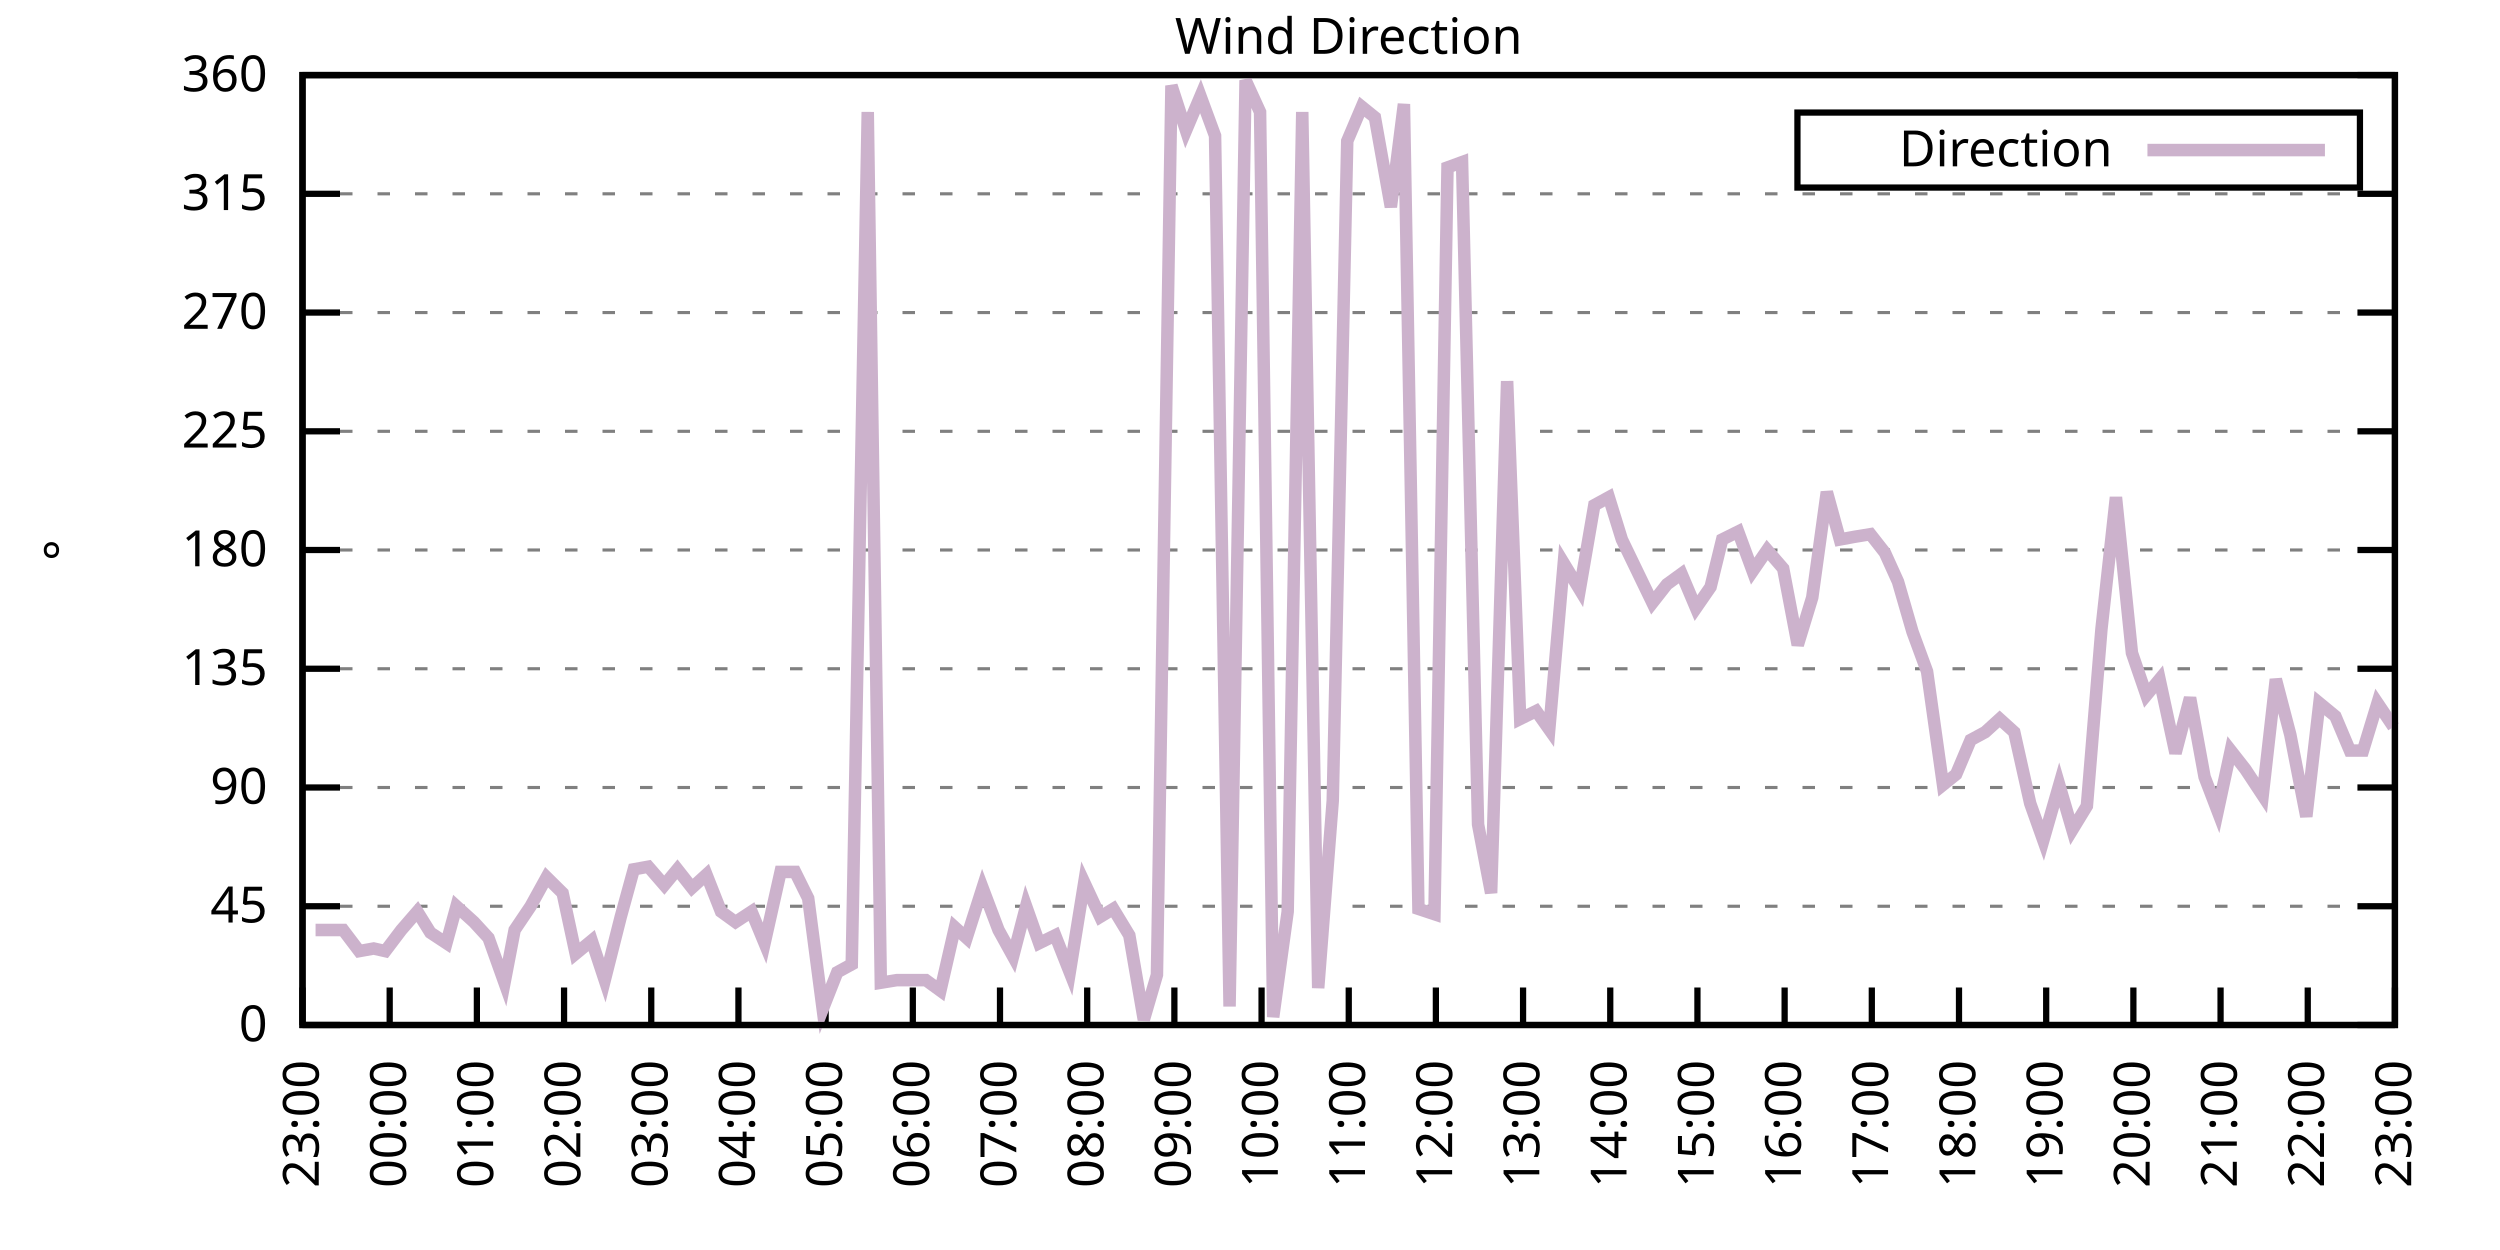
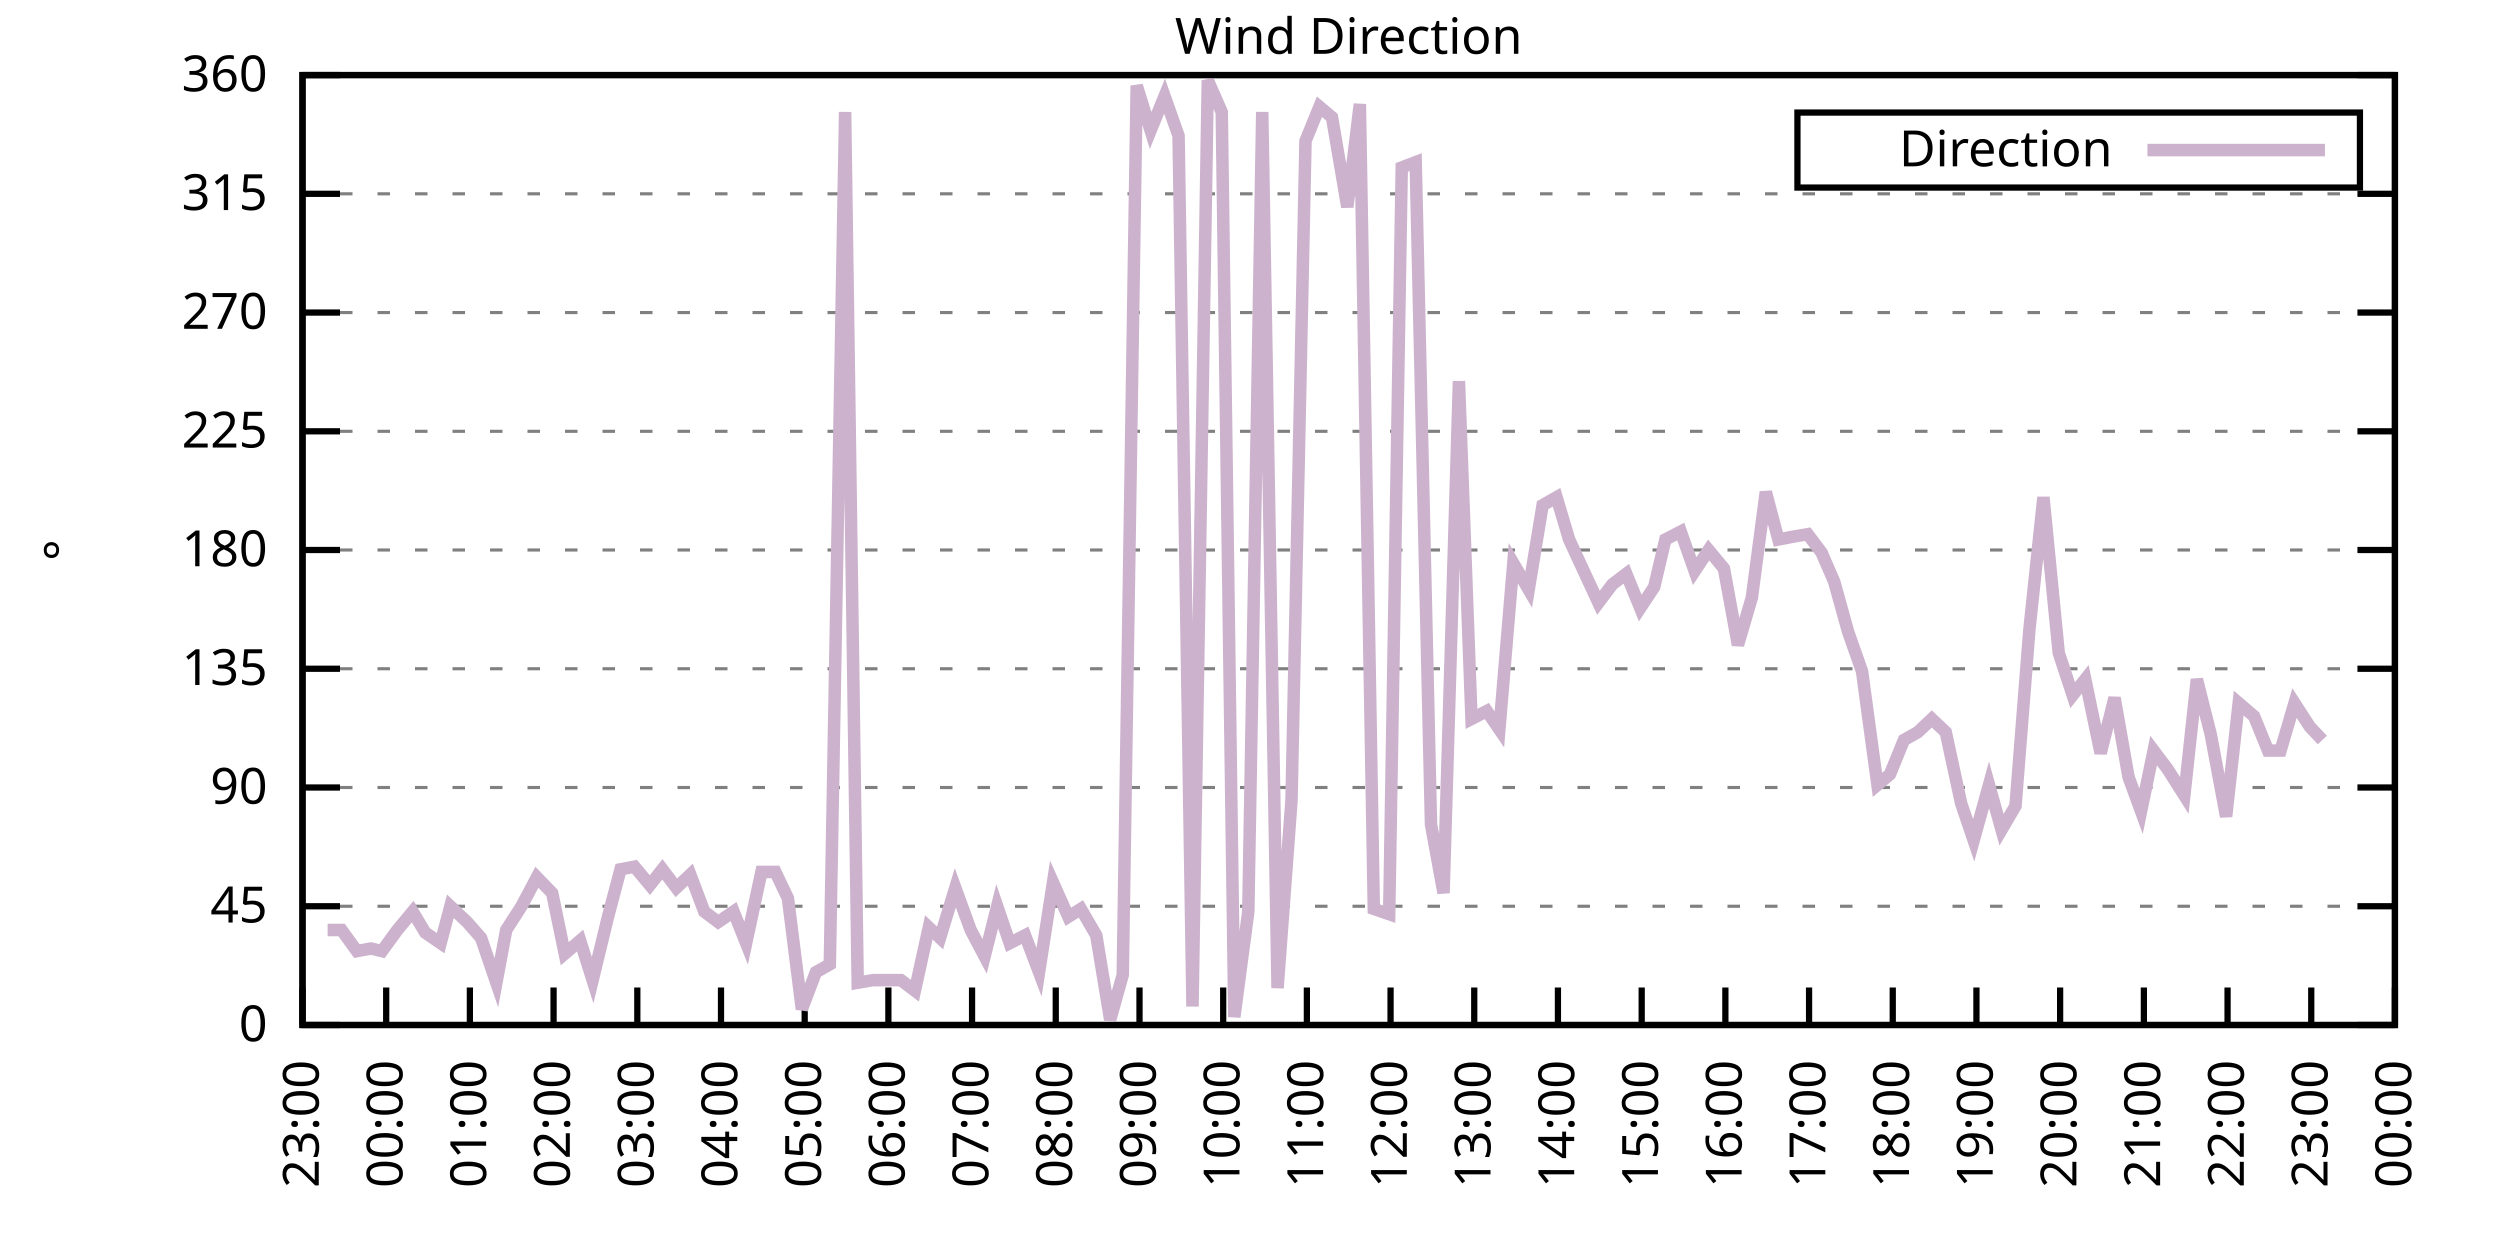
<svg xmlns="http://www.w3.org/2000/svg" xmlns:xlink="http://www.w3.org/1999/xlink" width="400" height="200" viewBox="0 0 400 200">
  <g id="gnuplot_canvas">
    <rect x="0" y="0" width="400" height="200" fill="none" />
    <defs>
      <circle id="gpDot" r="0.5" stroke-width="0.5" stroke="currentColor" />
      <path id="gpPt0" stroke-width="0.333" stroke="currentColor" d="M-1,0 h2 M0,-1 v2" />
      <path id="gpPt1" stroke-width="0.333" stroke="currentColor" d="M-1,-1 L1,1 M1,-1 L-1,1" />
      <path id="gpPt2" stroke-width="0.333" stroke="currentColor" d="M-1,0 L1,0 M0,-1 L0,1 M-1,-1 L1,1 M-1,1 L1,-1" />
      <rect id="gpPt3" stroke-width="0.333" stroke="currentColor" x="-1" y="-1" width="2" height="2" />
      <rect id="gpPt4" stroke-width="0.333" stroke="currentColor" fill="currentColor" x="-1" y="-1" width="2" height="2" />
      <circle id="gpPt5" stroke-width="0.333" stroke="currentColor" cx="0" cy="0" r="1" />
      <use xlink:href="#gpPt5" id="gpPt6" fill="currentColor" stroke="none" />
      <path id="gpPt7" stroke-width="0.333" stroke="currentColor" d="M0,-1.33 L-1.33,0.67 L1.33,0.67 z" />
      <use xlink:href="#gpPt7" id="gpPt8" fill="currentColor" stroke="none" />
      <use xlink:href="#gpPt7" id="gpPt9" stroke="currentColor" transform="rotate(180)" />
      <use xlink:href="#gpPt9" id="gpPt10" fill="currentColor" stroke="none" />
      <use xlink:href="#gpPt3" id="gpPt11" stroke="currentColor" transform="rotate(45)" />
      <use xlink:href="#gpPt11" id="gpPt12" fill="currentColor" stroke="none" />
      <path id="gpPt13" stroke-width="0.333" stroke="currentColor" d="M0,1.330 L1.265,0.411 L0.782,-1.067 L-0.782,-1.076 L-1.265,0.411 z" />
      <use xlink:href="#gpPt13" id="gpPt14" fill="currentColor" stroke="none" />
      <filter id="textbox" filterUnits="objectBoundingBox" x="0" y="0" height="1" width="1">
        <feFlood flood-color="white" flood-opacity="1" result="bgnd" />
        <feComposite in="SourceGraphic" in2="bgnd" operator="atop" />
      </filter>
      <filter id="greybox" filterUnits="objectBoundingBox" x="0" y="0" height="1" width="1">
        <feFlood flood-color="lightgrey" flood-opacity="1" result="grey" />
        <feComposite in="SourceGraphic" in2="grey" operator="atop" />
      </filter>
    </defs>
    <g fill="none" color="white" stroke="currentColor" stroke-width="1.00" stroke-linecap="butt" stroke-linejoin="miter">
</g>
    <g fill="none" color="black" stroke="currentColor" stroke-width="1.00" stroke-linecap="butt" stroke-linejoin="miter">
      <g stroke="none" shape-rendering="crispEdges">
        <polygon fill="rgb(255, 255, 255)" points="48.40,164.00 383.18,164.00 383.18,12.02 48.40,12.02 " />
      </g>
    </g>
    <g fill="none" color="black" stroke="currentColor" stroke-width="1.00" stroke-linecap="butt" stroke-linejoin="miter">
</g>
    <g fill="none" color="black" stroke="black" stroke-width="0.50" stroke-linecap="butt" stroke-linejoin="miter">
</g>
    <g fill="none" color="gray" stroke="currentColor" stroke-width="0.50" stroke-linecap="butt" stroke-linejoin="miter">
      <path stroke="gray" stroke-dasharray="2,4" class="gridline" d="M48.40,164.00 L383.19,164.00  " />
    </g>
    <g fill="none" color="gray" stroke="gray" stroke-width="1.00" stroke-linecap="butt" stroke-linejoin="miter">
</g>
    <g fill="none" color="black" stroke="currentColor" stroke-width="1.00" stroke-linecap="butt" stroke-linejoin="miter">
      <path stroke="black" d="M48.40,164.00 L54.40,164.00 M383.19,164.00 L377.19,164.00  " />
      <g transform="translate(42.80,166.60)" stroke="none" fill="black" font-family="Sans" font-size="8.00" text-anchor="end">
        <text>
          <tspan font-family="Sans"> 0</tspan>
        </text>
      </g>
    </g>
    <g fill="none" color="black" stroke="currentColor" stroke-width="1.00" stroke-linecap="butt" stroke-linejoin="miter">
</g>
    <g fill="none" color="black" stroke="black" stroke-width="0.50" stroke-linecap="butt" stroke-linejoin="miter">
</g>
    <g fill="none" color="gray" stroke="currentColor" stroke-width="0.50" stroke-linecap="butt" stroke-linejoin="miter">
      <path stroke="gray" stroke-dasharray="2,4" class="gridline" d="M48.40,145.00 L383.19,145.00  " />
    </g>
    <g fill="none" color="gray" stroke="gray" stroke-width="1.00" stroke-linecap="butt" stroke-linejoin="miter">
</g>
    <g fill="none" color="black" stroke="currentColor" stroke-width="1.00" stroke-linecap="butt" stroke-linejoin="miter">
      <path stroke="black" d="M48.40,145.00 L54.40,145.00 M383.19,145.00 L377.19,145.00  " />
      <g transform="translate(42.80,147.60)" stroke="none" fill="black" font-family="Sans" font-size="8.00" text-anchor="end">
        <text>
          <tspan font-family="Sans"> 45</tspan>
        </text>
      </g>
    </g>
    <g fill="none" color="black" stroke="currentColor" stroke-width="1.00" stroke-linecap="butt" stroke-linejoin="miter">
</g>
    <g fill="none" color="black" stroke="black" stroke-width="0.50" stroke-linecap="butt" stroke-linejoin="miter">
</g>
    <g fill="none" color="gray" stroke="currentColor" stroke-width="0.50" stroke-linecap="butt" stroke-linejoin="miter">
      <path stroke="gray" stroke-dasharray="2,4" class="gridline" d="M48.40,126.00 L383.19,126.00  " />
    </g>
    <g fill="none" color="gray" stroke="gray" stroke-width="1.00" stroke-linecap="butt" stroke-linejoin="miter">
</g>
    <g fill="none" color="black" stroke="currentColor" stroke-width="1.00" stroke-linecap="butt" stroke-linejoin="miter">
      <path stroke="black" d="M48.40,126.00 L54.40,126.00 M383.19,126.00 L377.19,126.00  " />
      <g transform="translate(42.80,128.60)" stroke="none" fill="black" font-family="Sans" font-size="8.00" text-anchor="end">
        <text>
          <tspan font-family="Sans"> 90</tspan>
        </text>
      </g>
    </g>
    <g fill="none" color="black" stroke="currentColor" stroke-width="1.00" stroke-linecap="butt" stroke-linejoin="miter">
</g>
    <g fill="none" color="black" stroke="black" stroke-width="0.50" stroke-linecap="butt" stroke-linejoin="miter">
</g>
    <g fill="none" color="gray" stroke="currentColor" stroke-width="0.50" stroke-linecap="butt" stroke-linejoin="miter">
      <path stroke="gray" stroke-dasharray="2,4" class="gridline" d="M48.40,107.00 L383.19,107.00  " />
    </g>
    <g fill="none" color="gray" stroke="gray" stroke-width="1.00" stroke-linecap="butt" stroke-linejoin="miter">
</g>
    <g fill="none" color="black" stroke="currentColor" stroke-width="1.00" stroke-linecap="butt" stroke-linejoin="miter">
      <path stroke="black" d="M48.40,107.00 L54.40,107.00 M383.19,107.00 L377.19,107.00  " />
      <g transform="translate(42.80,109.60)" stroke="none" fill="black" font-family="Sans" font-size="8.00" text-anchor="end">
        <text>
          <tspan font-family="Sans"> 135</tspan>
        </text>
      </g>
    </g>
    <g fill="none" color="black" stroke="currentColor" stroke-width="1.00" stroke-linecap="butt" stroke-linejoin="miter">
</g>
    <g fill="none" color="black" stroke="black" stroke-width="0.50" stroke-linecap="butt" stroke-linejoin="miter">
</g>
    <g fill="none" color="gray" stroke="currentColor" stroke-width="0.50" stroke-linecap="butt" stroke-linejoin="miter">
      <path stroke="gray" stroke-dasharray="2,4" class="gridline" d="M48.40,88.00 L383.19,88.00  " />
    </g>
    <g fill="none" color="gray" stroke="gray" stroke-width="1.00" stroke-linecap="butt" stroke-linejoin="miter">
</g>
    <g fill="none" color="black" stroke="currentColor" stroke-width="1.00" stroke-linecap="butt" stroke-linejoin="miter">
      <path stroke="black" d="M48.40,88.00 L54.40,88.00 M383.19,88.00 L377.19,88.00  " />
      <g transform="translate(42.80,90.60)" stroke="none" fill="black" font-family="Sans" font-size="8.00" text-anchor="end">
        <text>
          <tspan font-family="Sans"> 180</tspan>
        </text>
      </g>
    </g>
    <g fill="none" color="black" stroke="currentColor" stroke-width="1.00" stroke-linecap="butt" stroke-linejoin="miter">
</g>
    <g fill="none" color="black" stroke="black" stroke-width="0.50" stroke-linecap="butt" stroke-linejoin="miter">
</g>
    <g fill="none" color="gray" stroke="currentColor" stroke-width="0.50" stroke-linecap="butt" stroke-linejoin="miter">
      <path stroke="gray" stroke-dasharray="2,4" class="gridline" d="M48.40,69.01 L383.19,69.01  " />
    </g>
    <g fill="none" color="gray" stroke="gray" stroke-width="1.00" stroke-linecap="butt" stroke-linejoin="miter">
</g>
    <g fill="none" color="black" stroke="currentColor" stroke-width="1.00" stroke-linecap="butt" stroke-linejoin="miter">
      <path stroke="black" d="M48.40,69.01 L54.40,69.01 M383.19,69.01 L377.19,69.01  " />
      <g transform="translate(42.80,71.61)" stroke="none" fill="black" font-family="Sans" font-size="8.00" text-anchor="end">
        <text>
          <tspan font-family="Sans"> 225</tspan>
        </text>
      </g>
    </g>
    <g fill="none" color="black" stroke="currentColor" stroke-width="1.00" stroke-linecap="butt" stroke-linejoin="miter">
</g>
    <g fill="none" color="black" stroke="black" stroke-width="0.50" stroke-linecap="butt" stroke-linejoin="miter">
</g>
    <g fill="none" color="gray" stroke="currentColor" stroke-width="0.50" stroke-linecap="butt" stroke-linejoin="miter">
      <path stroke="gray" stroke-dasharray="2,4" class="gridline" d="M48.40,50.01 L383.19,50.01  " />
    </g>
    <g fill="none" color="gray" stroke="gray" stroke-width="1.00" stroke-linecap="butt" stroke-linejoin="miter">
</g>
    <g fill="none" color="black" stroke="currentColor" stroke-width="1.00" stroke-linecap="butt" stroke-linejoin="miter">
      <path stroke="black" d="M48.40,50.01 L54.40,50.01 M383.19,50.01 L377.19,50.01  " />
      <g transform="translate(42.80,52.61)" stroke="none" fill="black" font-family="Sans" font-size="8.00" text-anchor="end">
        <text>
          <tspan font-family="Sans"> 270</tspan>
        </text>
      </g>
    </g>
    <g fill="none" color="black" stroke="currentColor" stroke-width="1.00" stroke-linecap="butt" stroke-linejoin="miter">
</g>
    <g fill="none" color="black" stroke="black" stroke-width="0.50" stroke-linecap="butt" stroke-linejoin="miter">
</g>
    <g fill="none" color="gray" stroke="currentColor" stroke-width="0.50" stroke-linecap="butt" stroke-linejoin="miter">
      <path stroke="gray" stroke-dasharray="2,4" class="gridline" d="M48.40,31.01 L383.19,31.01  " />
    </g>
    <g fill="none" color="gray" stroke="gray" stroke-width="1.00" stroke-linecap="butt" stroke-linejoin="miter">
</g>
    <g fill="none" color="black" stroke="currentColor" stroke-width="1.00" stroke-linecap="butt" stroke-linejoin="miter">
      <path stroke="black" d="M48.40,31.01 L54.40,31.01 M383.19,31.01 L377.19,31.01  " />
      <g transform="translate(42.80,33.61)" stroke="none" fill="black" font-family="Sans" font-size="8.00" text-anchor="end">
        <text>
          <tspan font-family="Sans"> 315</tspan>
        </text>
      </g>
    </g>
    <g fill="none" color="black" stroke="currentColor" stroke-width="1.00" stroke-linecap="butt" stroke-linejoin="miter">
</g>
    <g fill="none" color="black" stroke="black" stroke-width="0.50" stroke-linecap="butt" stroke-linejoin="miter">
</g>
    <g fill="none" color="gray" stroke="currentColor" stroke-width="0.50" stroke-linecap="butt" stroke-linejoin="miter">
      <path stroke="gray" stroke-dasharray="2,4" class="gridline" d="M48.40,12.01 L383.19,12.01  " />
    </g>
    <g fill="none" color="gray" stroke="gray" stroke-width="1.00" stroke-linecap="butt" stroke-linejoin="miter">
</g>
    <g fill="none" color="black" stroke="currentColor" stroke-width="1.00" stroke-linecap="butt" stroke-linejoin="miter">
      <path stroke="black" d="M48.40,12.01 L54.40,12.01 M383.19,12.01 L377.19,12.01  " />
      <g transform="translate(42.80,14.61)" stroke="none" fill="black" font-family="Sans" font-size="8.00" text-anchor="end">
        <text>
          <tspan font-family="Sans"> 360</tspan>
        </text>
      </g>
    </g>
    <g fill="none" color="black" stroke="currentColor" stroke-width="1.00" stroke-linecap="butt" stroke-linejoin="miter">
      <path stroke="black" d="M48.40,164.00 L48.40,158.00  " />
      <g transform="translate(51.00,169.60) rotate(270.00)" stroke="none" fill="black" font-family="Sans" font-size="8.00" text-anchor="end">
        <text>
          <tspan font-family="Sans">23:00</tspan>
        </text>
      </g>
    </g>
    <g fill="none" color="black" stroke="currentColor" stroke-width="1.00" stroke-linecap="butt" stroke-linejoin="miter">
-       <path stroke="black" d="M62.35,164.00 L62.35,158.00  " />
-       <g transform="translate(64.95,169.60) rotate(270.00)" stroke="none" fill="black" font-family="Sans" font-size="8.00" text-anchor="end">
+       <path stroke="black" d="M61.79,164.00 L61.79,158.00  " />
+       <g transform="translate(64.39,169.60) rotate(270.00)" stroke="none" fill="black" font-family="Sans" font-size="8.00" text-anchor="end">
        <text>
          <tspan font-family="Sans">00:00</tspan>
        </text>
      </g>
    </g>
    <g fill="none" color="black" stroke="currentColor" stroke-width="1.00" stroke-linecap="butt" stroke-linejoin="miter">
-       <path stroke="black" d="M76.30,164.00 L76.30,158.00  " />
-       <g transform="translate(78.90,169.60) rotate(270.00)" stroke="none" fill="black" font-family="Sans" font-size="8.00" text-anchor="end">
+       <path stroke="black" d="M75.18,164.00 L75.18,158.00  " />
+       <g transform="translate(77.78,169.60) rotate(270.00)" stroke="none" fill="black" font-family="Sans" font-size="8.00" text-anchor="end">
        <text>
          <tspan font-family="Sans">01:00</tspan>
        </text>
      </g>
    </g>
    <g fill="none" color="black" stroke="currentColor" stroke-width="1.00" stroke-linecap="butt" stroke-linejoin="miter">
-       <path stroke="black" d="M90.25,164.00 L90.25,158.00  " />
-       <g transform="translate(92.85,169.60) rotate(270.00)" stroke="none" fill="black" font-family="Sans" font-size="8.00" text-anchor="end">
+       <path stroke="black" d="M88.57,164.00 L88.57,158.00  " />
+       <g transform="translate(91.17,169.60) rotate(270.00)" stroke="none" fill="black" font-family="Sans" font-size="8.00" text-anchor="end">
        <text>
          <tspan font-family="Sans">02:00</tspan>
        </text>
      </g>
    </g>
    <g fill="none" color="black" stroke="currentColor" stroke-width="1.00" stroke-linecap="butt" stroke-linejoin="miter">
-       <path stroke="black" d="M104.20,164.00 L104.20,158.00  " />
-       <g transform="translate(106.80,169.60) rotate(270.00)" stroke="none" fill="black" font-family="Sans" font-size="8.00" text-anchor="end">
+       <path stroke="black" d="M101.97,164.00 L101.97,158.00  " />
+       <g transform="translate(104.57,169.60) rotate(270.00)" stroke="none" fill="black" font-family="Sans" font-size="8.00" text-anchor="end">
        <text>
          <tspan font-family="Sans">03:00</tspan>
        </text>
      </g>
    </g>
    <g fill="none" color="black" stroke="currentColor" stroke-width="1.00" stroke-linecap="butt" stroke-linejoin="miter">
-       <path stroke="black" d="M118.15,164.00 L118.15,158.00  " />
-       <g transform="translate(120.75,169.60) rotate(270.00)" stroke="none" fill="black" font-family="Sans" font-size="8.00" text-anchor="end">
+       <path stroke="black" d="M115.36,164.00 L115.36,158.00  " />
+       <g transform="translate(117.96,169.60) rotate(270.00)" stroke="none" fill="black" font-family="Sans" font-size="8.00" text-anchor="end">
        <text>
          <tspan font-family="Sans">04:00</tspan>
        </text>
      </g>
    </g>
    <g fill="none" color="black" stroke="currentColor" stroke-width="1.00" stroke-linecap="butt" stroke-linejoin="miter">
-       <path stroke="black" d="M132.10,164.00 L132.10,158.00  " />
-       <g transform="translate(134.70,169.60) rotate(270.00)" stroke="none" fill="black" font-family="Sans" font-size="8.00" text-anchor="end">
+       <path stroke="black" d="M128.75,164.00 L128.75,158.00  " />
+       <g transform="translate(131.35,169.60) rotate(270.00)" stroke="none" fill="black" font-family="Sans" font-size="8.00" text-anchor="end">
        <text>
          <tspan font-family="Sans">05:00</tspan>
        </text>
      </g>
    </g>
    <g fill="none" color="black" stroke="currentColor" stroke-width="1.00" stroke-linecap="butt" stroke-linejoin="miter">
-       <path stroke="black" d="M146.05,164.00 L146.05,158.00  " />
-       <g transform="translate(148.65,169.60) rotate(270.00)" stroke="none" fill="black" font-family="Sans" font-size="8.00" text-anchor="end">
+       <path stroke="black" d="M142.14,164.00 L142.14,158.00  " />
+       <g transform="translate(144.74,169.60) rotate(270.00)" stroke="none" fill="black" font-family="Sans" font-size="8.00" text-anchor="end">
        <text>
          <tspan font-family="Sans">06:00</tspan>
        </text>
      </g>
    </g>
    <g fill="none" color="black" stroke="currentColor" stroke-width="1.00" stroke-linecap="butt" stroke-linejoin="miter">
-       <path stroke="black" d="M160.00,164.00 L160.00,158.00  " />
-       <g transform="translate(162.60,169.60) rotate(270.00)" stroke="none" fill="black" font-family="Sans" font-size="8.00" text-anchor="end">
+       <path stroke="black" d="M155.53,164.00 L155.53,158.00  " />
+       <g transform="translate(158.13,169.60) rotate(270.00)" stroke="none" fill="black" font-family="Sans" font-size="8.00" text-anchor="end">
        <text>
          <tspan font-family="Sans">07:00</tspan>
        </text>
      </g>
    </g>
    <g fill="none" color="black" stroke="currentColor" stroke-width="1.00" stroke-linecap="butt" stroke-linejoin="miter">
-       <path stroke="black" d="M173.95,164.00 L173.95,158.00  " />
-       <g transform="translate(176.55,169.60) rotate(270.00)" stroke="none" fill="black" font-family="Sans" font-size="8.00" text-anchor="end">
+       <path stroke="black" d="M168.92,164.00 L168.92,158.00  " />
+       <g transform="translate(171.52,169.60) rotate(270.00)" stroke="none" fill="black" font-family="Sans" font-size="8.00" text-anchor="end">
        <text>
          <tspan font-family="Sans">08:00</tspan>
        </text>
      </g>
    </g>
    <g fill="none" color="black" stroke="currentColor" stroke-width="1.00" stroke-linecap="butt" stroke-linejoin="miter">
-       <path stroke="black" d="M187.90,164.00 L187.90,158.00  " />
-       <g transform="translate(190.50,169.60) rotate(270.00)" stroke="none" fill="black" font-family="Sans" font-size="8.00" text-anchor="end">
+       <path stroke="black" d="M182.32,164.00 L182.32,158.00  " />
+       <g transform="translate(184.92,169.60) rotate(270.00)" stroke="none" fill="black" font-family="Sans" font-size="8.00" text-anchor="end">
        <text>
          <tspan font-family="Sans">09:00</tspan>
        </text>
      </g>
    </g>
    <g fill="none" color="black" stroke="currentColor" stroke-width="1.00" stroke-linecap="butt" stroke-linejoin="miter">
-       <path stroke="black" d="M201.85,164.00 L201.85,158.00  " />
-       <g transform="translate(204.45,169.60) rotate(270.00)" stroke="none" fill="black" font-family="Sans" font-size="8.00" text-anchor="end">
+       <path stroke="black" d="M195.71,164.00 L195.71,158.00  " />
+       <g transform="translate(198.31,169.60) rotate(270.00)" stroke="none" fill="black" font-family="Sans" font-size="8.00" text-anchor="end">
        <text>
          <tspan font-family="Sans">10:00</tspan>
        </text>
      </g>
    </g>
    <g fill="none" color="black" stroke="currentColor" stroke-width="1.00" stroke-linecap="butt" stroke-linejoin="miter">
-       <path stroke="black" d="M215.80,164.00 L215.80,158.00  " />
-       <g transform="translate(218.40,169.60) rotate(270.00)" stroke="none" fill="black" font-family="Sans" font-size="8.00" text-anchor="end">
+       <path stroke="black" d="M209.10,164.00 L209.10,158.00  " />
+       <g transform="translate(211.70,169.60) rotate(270.00)" stroke="none" fill="black" font-family="Sans" font-size="8.00" text-anchor="end">
        <text>
          <tspan font-family="Sans">11:00</tspan>
        </text>
      </g>
    </g>
    <g fill="none" color="black" stroke="currentColor" stroke-width="1.00" stroke-linecap="butt" stroke-linejoin="miter">
-       <path stroke="black" d="M229.74,164.00 L229.74,158.00  " />
-       <g transform="translate(232.34,169.60) rotate(270.00)" stroke="none" fill="black" font-family="Sans" font-size="8.00" text-anchor="end">
+       <path stroke="black" d="M222.49,164.00 L222.49,158.00  " />
+       <g transform="translate(225.09,169.60) rotate(270.00)" stroke="none" fill="black" font-family="Sans" font-size="8.00" text-anchor="end">
        <text>
          <tspan font-family="Sans">12:00</tspan>
        </text>
      </g>
    </g>
    <g fill="none" color="black" stroke="currentColor" stroke-width="1.00" stroke-linecap="butt" stroke-linejoin="miter">
-       <path stroke="black" d="M243.69,164.00 L243.69,158.00  " />
-       <g transform="translate(246.29,169.60) rotate(270.00)" stroke="none" fill="black" font-family="Sans" font-size="8.00" text-anchor="end">
+       <path stroke="black" d="M235.88,164.00 L235.88,158.00  " />
+       <g transform="translate(238.48,169.60) rotate(270.00)" stroke="none" fill="black" font-family="Sans" font-size="8.00" text-anchor="end">
        <text>
          <tspan font-family="Sans">13:00</tspan>
        </text>
      </g>
    </g>
    <g fill="none" color="black" stroke="currentColor" stroke-width="1.00" stroke-linecap="butt" stroke-linejoin="miter">
-       <path stroke="black" d="M257.64,164.00 L257.64,158.00  " />
-       <g transform="translate(260.24,169.60) rotate(270.00)" stroke="none" fill="black" font-family="Sans" font-size="8.00" text-anchor="end">
+       <path stroke="black" d="M249.27,164.00 L249.27,158.00  " />
+       <g transform="translate(251.87,169.60) rotate(270.00)" stroke="none" fill="black" font-family="Sans" font-size="8.00" text-anchor="end">
        <text>
          <tspan font-family="Sans">14:00</tspan>
        </text>
      </g>
    </g>
    <g fill="none" color="black" stroke="currentColor" stroke-width="1.00" stroke-linecap="butt" stroke-linejoin="miter">
-       <path stroke="black" d="M271.59,164.00 L271.59,158.00  " />
-       <g transform="translate(274.19,169.60) rotate(270.00)" stroke="none" fill="black" font-family="Sans" font-size="8.00" text-anchor="end">
+       <path stroke="black" d="M262.67,164.00 L262.67,158.00  " />
+       <g transform="translate(265.27,169.60) rotate(270.00)" stroke="none" fill="black" font-family="Sans" font-size="8.00" text-anchor="end">
        <text>
          <tspan font-family="Sans">15:00</tspan>
        </text>
      </g>
    </g>
    <g fill="none" color="black" stroke="currentColor" stroke-width="1.00" stroke-linecap="butt" stroke-linejoin="miter">
-       <path stroke="black" d="M285.54,164.00 L285.54,158.00  " />
-       <g transform="translate(288.14,169.60) rotate(270.00)" stroke="none" fill="black" font-family="Sans" font-size="8.00" text-anchor="end">
+       <path stroke="black" d="M276.06,164.00 L276.06,158.00  " />
+       <g transform="translate(278.66,169.60) rotate(270.00)" stroke="none" fill="black" font-family="Sans" font-size="8.00" text-anchor="end">
        <text>
          <tspan font-family="Sans">16:00</tspan>
        </text>
      </g>
    </g>
    <g fill="none" color="black" stroke="currentColor" stroke-width="1.00" stroke-linecap="butt" stroke-linejoin="miter">
-       <path stroke="black" d="M299.49,164.00 L299.49,158.00  " />
-       <g transform="translate(302.09,169.60) rotate(270.00)" stroke="none" fill="black" font-family="Sans" font-size="8.00" text-anchor="end">
+       <path stroke="black" d="M289.45,164.00 L289.45,158.00  " />
+       <g transform="translate(292.05,169.60) rotate(270.00)" stroke="none" fill="black" font-family="Sans" font-size="8.00" text-anchor="end">
        <text>
          <tspan font-family="Sans">17:00</tspan>
        </text>
      </g>
    </g>
    <g fill="none" color="black" stroke="currentColor" stroke-width="1.00" stroke-linecap="butt" stroke-linejoin="miter">
-       <path stroke="black" d="M313.44,164.00 L313.44,158.00  " />
-       <g transform="translate(316.04,169.60) rotate(270.00)" stroke="none" fill="black" font-family="Sans" font-size="8.00" text-anchor="end">
+       <path stroke="black" d="M302.84,164.00 L302.84,158.00  " />
+       <g transform="translate(305.44,169.60) rotate(270.00)" stroke="none" fill="black" font-family="Sans" font-size="8.00" text-anchor="end">
        <text>
          <tspan font-family="Sans">18:00</tspan>
        </text>
      </g>
    </g>
    <g fill="none" color="black" stroke="currentColor" stroke-width="1.00" stroke-linecap="butt" stroke-linejoin="miter">
-       <path stroke="black" d="M327.39,164.00 L327.39,158.00  " />
-       <g transform="translate(329.99,169.60) rotate(270.00)" stroke="none" fill="black" font-family="Sans" font-size="8.00" text-anchor="end">
+       <path stroke="black" d="M316.23,164.00 L316.23,158.00  " />
+       <g transform="translate(318.83,169.60) rotate(270.00)" stroke="none" fill="black" font-family="Sans" font-size="8.00" text-anchor="end">
        <text>
          <tspan font-family="Sans">19:00</tspan>
        </text>
      </g>
    </g>
    <g fill="none" color="black" stroke="currentColor" stroke-width="1.00" stroke-linecap="butt" stroke-linejoin="miter">
-       <path stroke="black" d="M341.34,164.00 L341.34,158.00  " />
-       <g transform="translate(343.94,169.60) rotate(270.00)" stroke="none" fill="black" font-family="Sans" font-size="8.00" text-anchor="end">
+       <path stroke="black" d="M329.62,164.00 L329.62,158.00  " />
+       <g transform="translate(332.22,169.60) rotate(270.00)" stroke="none" fill="black" font-family="Sans" font-size="8.00" text-anchor="end">
        <text>
          <tspan font-family="Sans">20:00</tspan>
        </text>
      </g>
    </g>
    <g fill="none" color="black" stroke="currentColor" stroke-width="1.00" stroke-linecap="butt" stroke-linejoin="miter">
-       <path stroke="black" d="M355.29,164.00 L355.29,158.00  " />
-       <g transform="translate(357.89,169.60) rotate(270.00)" stroke="none" fill="black" font-family="Sans" font-size="8.00" text-anchor="end">
+       <path stroke="black" d="M343.02,164.00 L343.02,158.00  " />
+       <g transform="translate(345.62,169.60) rotate(270.00)" stroke="none" fill="black" font-family="Sans" font-size="8.00" text-anchor="end">
        <text>
          <tspan font-family="Sans">21:00</tspan>
        </text>
      </g>
    </g>
    <g fill="none" color="black" stroke="currentColor" stroke-width="1.00" stroke-linecap="butt" stroke-linejoin="miter">
-       <path stroke="black" d="M369.24,164.00 L369.24,158.00  " />
-       <g transform="translate(371.84,169.60) rotate(270.00)" stroke="none" fill="black" font-family="Sans" font-size="8.00" text-anchor="end">
+       <path stroke="black" d="M356.41,164.00 L356.41,158.00  " />
+       <g transform="translate(359.01,169.60) rotate(270.00)" stroke="none" fill="black" font-family="Sans" font-size="8.00" text-anchor="end">
        <text>
          <tspan font-family="Sans">22:00</tspan>
+         </text>
+       </g>
+     </g>
+     <g fill="none" color="black" stroke="currentColor" stroke-width="1.00" stroke-linecap="butt" stroke-linejoin="miter">
+       <path stroke="black" d="M369.80,164.00 L369.80,158.00  " />
+       <g transform="translate(372.40,169.60) rotate(270.00)" stroke="none" fill="black" font-family="Sans" font-size="8.00" text-anchor="end">
+         <text>
+           <tspan font-family="Sans">23:00</tspan>
        </text>
      </g>
    </g>
    <g fill="none" color="black" stroke="currentColor" stroke-width="1.00" stroke-linecap="butt" stroke-linejoin="miter">
      <path stroke="black" d="M383.19,164.00 L383.19,158.00  " />
      <g transform="translate(385.79,169.60) rotate(270.00)" stroke="none" fill="black" font-family="Sans" font-size="8.00" text-anchor="end">
        <text>
-           <tspan font-family="Sans">23:00</tspan>
+           <tspan font-family="Sans">00:00</tspan>
        </text>
      </g>
    </g>
    <g fill="none" color="black" stroke="currentColor" stroke-width="1.00" stroke-linecap="butt" stroke-linejoin="miter">
</g>
    <g fill="none" color="black" stroke="currentColor" stroke-width="1.00" stroke-linecap="butt" stroke-linejoin="miter">
      <path stroke="black" d="M48.40,12.01 L48.40,164.00 L383.19,164.00 L383.19,12.01 L48.40,12.01 Z  " />
    </g>
    <g fill="none" color="black" stroke="currentColor" stroke-width="1.00" stroke-linecap="butt" stroke-linejoin="miter">
</g>
    <g fill="none" color="black" stroke="currentColor" stroke-width="1.00" stroke-linecap="butt" stroke-linejoin="miter">
      <path stroke="black" d="M287.59,30.01 L287.59,18.01 L377.59,18.01 L377.59,30.01 L287.59,30.01 Z  " />
    </g>
    <g id="Wind_direction_plot_1">
      <g fill="none" color="white" stroke="black" stroke-width="2.00" stroke-linecap="butt" stroke-linejoin="miter">
</g>
      <g fill="none" color="black" stroke="currentColor" stroke-width="2.00" stroke-linecap="butt" stroke-linejoin="miter">
        <g transform="translate(337.99,26.61)" stroke="none" fill="black" font-family="Sans" font-size="8.00" text-anchor="end">
          <text>
            <tspan font-family="Sans">Direction</tspan>
          </text>
        </g>
      </g>
      <g fill="none" color="black" stroke="currentColor" stroke-width="2.00" stroke-linecap="butt" stroke-linejoin="miter">
-         <path stroke="rgb(204, 178, 204)" d="M343.59,24.01 L371.99,24.01 M50.49,148.80 L52.58,148.80 L54.91,148.80 L57.47,152.18 L59.79,151.76 L61.65,152.18   L64.21,148.80 L66.77,145.85 L68.86,149.22 L71.42,150.91 L73.04,145.00 L75.83,147.53 L78.16,150.07 L80.72,157.24   L82.34,148.80 L84.90,145.00 L87.46,140.36 L90.02,142.89 L92.11,152.60 L94.67,150.49 L96.76,156.82 L99.32,146.69   L101.41,139.09 L103.73,138.67 L106.29,141.62 L108.38,139.09 L110.71,142.05 L113.03,139.93 L115.36,145.85 L117.68,147.53   L120.24,145.85 L122.33,150.91 L124.89,139.51 L127.22,139.51 L129.31,143.73 L131.63,161.47 L133.96,155.56 L136.28,154.29   L138.84,17.92 L140.93,157.24 L143.49,156.82 L145.58,156.82 L148.14,156.82 L150.46,158.51 L152.79,148.38 L154.65,150.07   L157.21,142.05 L159.76,148.80 L162.09,153.02 L164.18,145.00 L166.27,150.91 L168.83,149.65 L171.16,155.56 L173.48,141.20   L176.04,146.69 L178.13,145.42 L180.69,149.65 L183.01,163.16 L185.11,155.98 L187.43,13.70 L189.76,20.88 L192.08,15.39   L194.41,21.72 L196.73,161.04 L199.29,12.85 L201.61,17.92 L203.71,162.73 L206.03,145.85 L208.36,17.92 L210.91,158.09   L213.24,128.11 L215.56,22.56 L217.89,17.08 L219.98,18.77 L222.54,33.12 L224.63,16.65 L226.95,145.42 L229.51,146.27   L231.60,26.79 L233.93,25.94 L236.49,131.91 L238.58,142.89 L241.14,60.98 L243.23,115.03 L245.79,113.76 L247.88,116.71   L250.20,90.12 L252.76,94.34 L255.09,80.83 L257.41,79.56 L259.50,86.32 L264.39,96.45 L266.71,93.49 L269.04,91.80   L271.36,97.29 L273.69,93.92 L275.55,86.32 L278.10,85.05 L280.43,91.38 L282.75,88.00 L285.31,90.96 L287.64,103.20   L289.96,95.60 L292.29,78.72 L294.38,86.32 L296.70,85.89 L299.26,85.47 L301.58,88.43 L303.68,93.07 L306.00,101.09   L308.33,107.43 L310.88,125.58 L312.98,123.89 L315.30,118.40 L317.63,117.14 L319.95,115.03 L322.28,117.14 L324.83,128.54   L326.93,134.45 L329.48,125.58 L331.58,132.76 L333.90,128.96 L336.23,100.67 L338.55,79.56 L341.11,104.47 L343.43,111.23   L345.53,108.69 L348.08,120.51 L350.41,111.65 L352.73,124.31 L354.83,129.80 L356.92,120.09 L359.24,123.05 L362.03,127.27   L364.13,108.69 L366.45,117.56 L369.01,130.65 L371.10,112.49 L373.66,114.60 L375.98,120.09 L378.08,120.09 L380.40,112.49   L382.96,116.29  " />
+         <path stroke="rgb(204, 178, 204)" d="M343.59,24.01 L371.99,24.01 M52.42,148.80 L54.65,148.80 L57.10,152.18 L59.34,151.76 L61.12,152.18 L63.58,148.80   L66.03,145.85 L68.04,149.22 L70.50,150.91 L72.06,145.00 L74.74,147.53 L76.97,150.07 L79.42,157.24 L80.99,148.80   L83.44,145.00 L85.90,140.36 L88.35,142.89 L90.36,152.60 L92.82,150.49 L94.82,156.82 L97.28,146.69 L99.29,139.09   L101.52,138.67 L103.98,141.62 L105.98,139.09 L108.22,142.05 L110.45,139.93 L112.68,145.85 L114.91,147.53 L117.37,145.85   L119.38,150.91 L121.83,139.51 L124.06,139.51 L126.07,143.73 L128.30,161.47 L130.54,155.56 L132.77,154.29 L135.22,17.92   L137.23,157.24 L139.69,156.82 L141.69,156.82 L144.15,156.82 L146.38,158.51 L148.61,148.38 L150.40,150.07 L152.85,142.05   L155.31,148.80 L157.54,153.02 L159.55,145.00 L161.56,150.91 L164.01,149.65 L166.25,155.56 L168.48,141.20 L170.93,146.69   L172.94,145.42 L175.40,149.65 L177.63,163.16 L179.64,155.98 L181.87,13.70 L184.10,20.88 L186.33,15.39 L188.57,21.72   L190.80,161.04 L193.25,12.85 L195.48,17.92 L197.49,162.73 L199.73,145.85 L201.96,17.92 L204.41,158.09 L206.64,128.11   L208.88,22.56 L211.11,17.08 L213.12,18.77 L215.57,33.12 L217.58,16.65 L219.81,145.42 L222.27,146.27 L224.28,26.79   L226.51,25.94 L228.96,131.91 L230.97,142.89 L233.43,60.98 L235.44,115.03 L237.89,113.76 L239.90,116.71 L242.13,90.12   L244.59,94.34 L246.82,80.83 L249.05,79.56 L251.06,86.32 L255.75,96.45 L257.98,93.49 L260.21,91.80 L262.44,97.29   L264.67,93.92 L266.46,86.32 L268.92,85.05 L271.15,91.38 L273.38,88.00 L275.83,90.96 L278.07,103.20 L280.30,95.60   L282.53,78.72 L284.54,86.32 L286.77,85.89 L289.23,85.47 L291.46,88.43 L293.47,93.07 L295.70,101.09 L297.93,107.43   L300.39,125.58 L302.39,123.89 L304.63,118.40 L306.86,117.14 L309.09,115.03 L311.32,117.14 L313.78,128.54 L315.79,134.45   L318.24,125.58 L320.25,132.76 L322.48,128.96 L324.71,100.67 L326.95,79.56 L329.40,104.47 L331.63,111.23 L333.64,108.69   L336.10,120.51 L338.33,111.65 L340.56,124.31 L342.57,129.80 L344.58,120.09 L346.81,123.05 L349.49,127.27 L351.50,108.69   L353.73,117.56 L356.18,130.65 L358.19,112.49 L360.65,114.60 L362.88,120.09 L364.89,120.09 L367.12,112.49 L369.58,116.29   L371.58,118.40  " />
      </g>
    </g>
    <g fill="none" color="black" stroke="currentColor" stroke-width="2.00" stroke-linecap="butt" stroke-linejoin="miter">
</g>
    <g fill="none" color="black" stroke="black" stroke-width="1.00" stroke-linecap="butt" stroke-linejoin="miter">
</g>
    <g fill="none" color="black" stroke="currentColor" stroke-width="1.00" stroke-linecap="butt" stroke-linejoin="miter">
      <path stroke="black" d="M48.40,12.01 L48.40,164.00 L383.19,164.00 L383.19,12.01 L48.40,12.01 Z  " />
      <g transform="translate(12.80,88.01) rotate(270.00)" stroke="none" fill="black" font-family="Sans" font-size="8.00" text-anchor="middle">
        <text>
          <tspan font-family="Sans">°</tspan>
        </text>
      </g>
    </g>
    <g fill="none" color="black" stroke="currentColor" stroke-width="1.00" stroke-linecap="butt" stroke-linejoin="miter">
</g>
    <g fill="none" color="black" stroke="currentColor" stroke-width="1.00" stroke-linecap="butt" stroke-linejoin="miter">
      <g transform="translate(215.79,8.61)" stroke="none" fill="black" font-family="Sans" font-size="8.00" text-anchor="middle">
        <text>
          <tspan font-family="Sans">Wind Direction</tspan>
        </text>
      </g>
    </g>
    <g fill="none" color="black" stroke="currentColor" stroke-width="1.00" stroke-linecap="butt" stroke-linejoin="miter">
</g>
  </g>
</svg>
